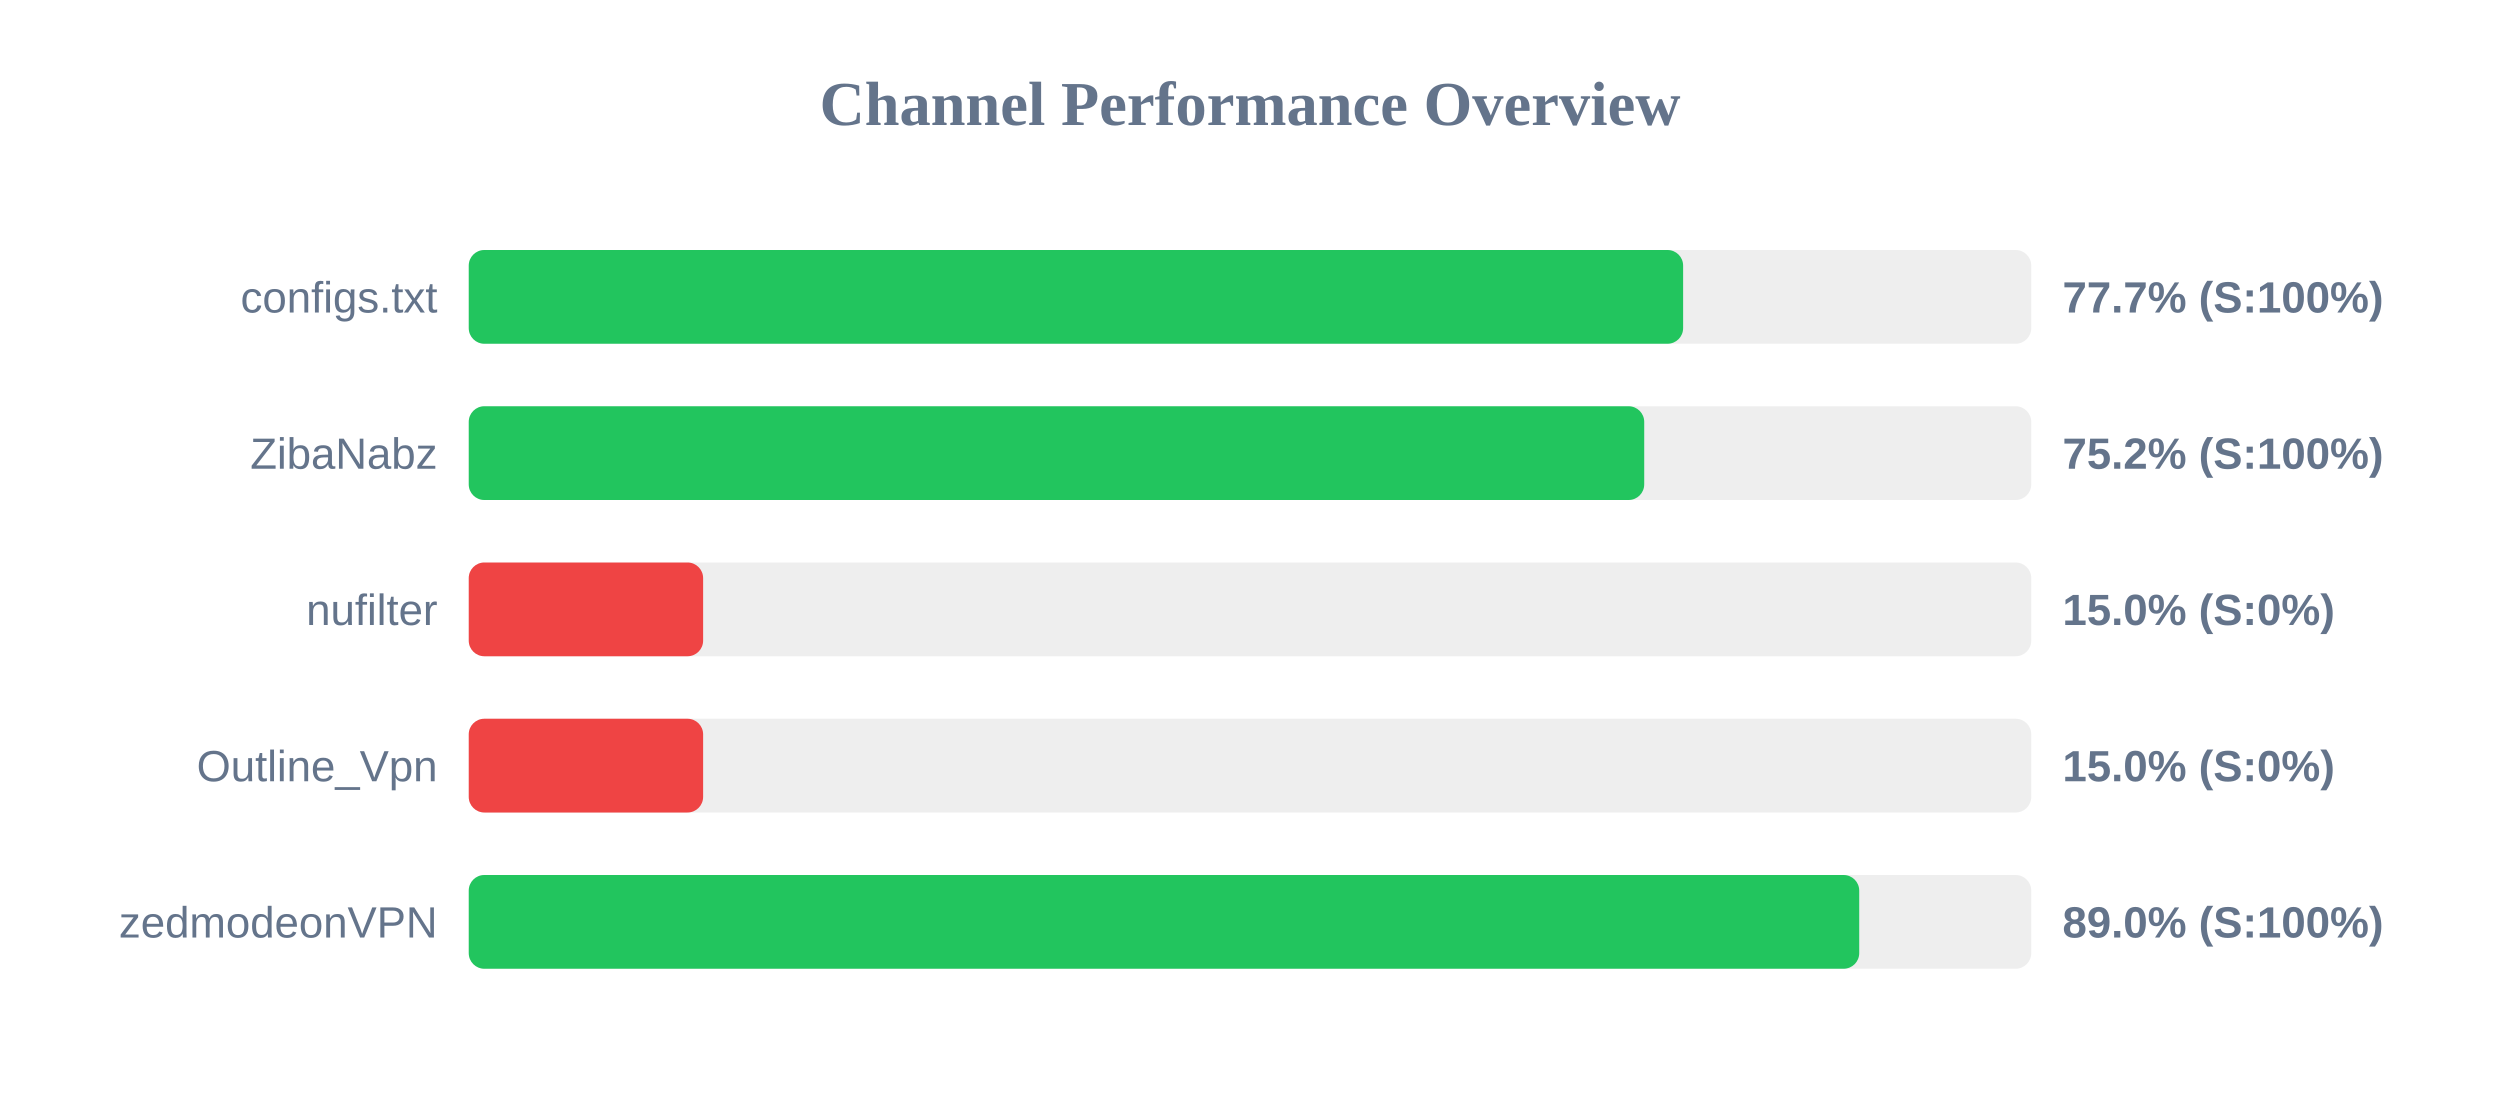
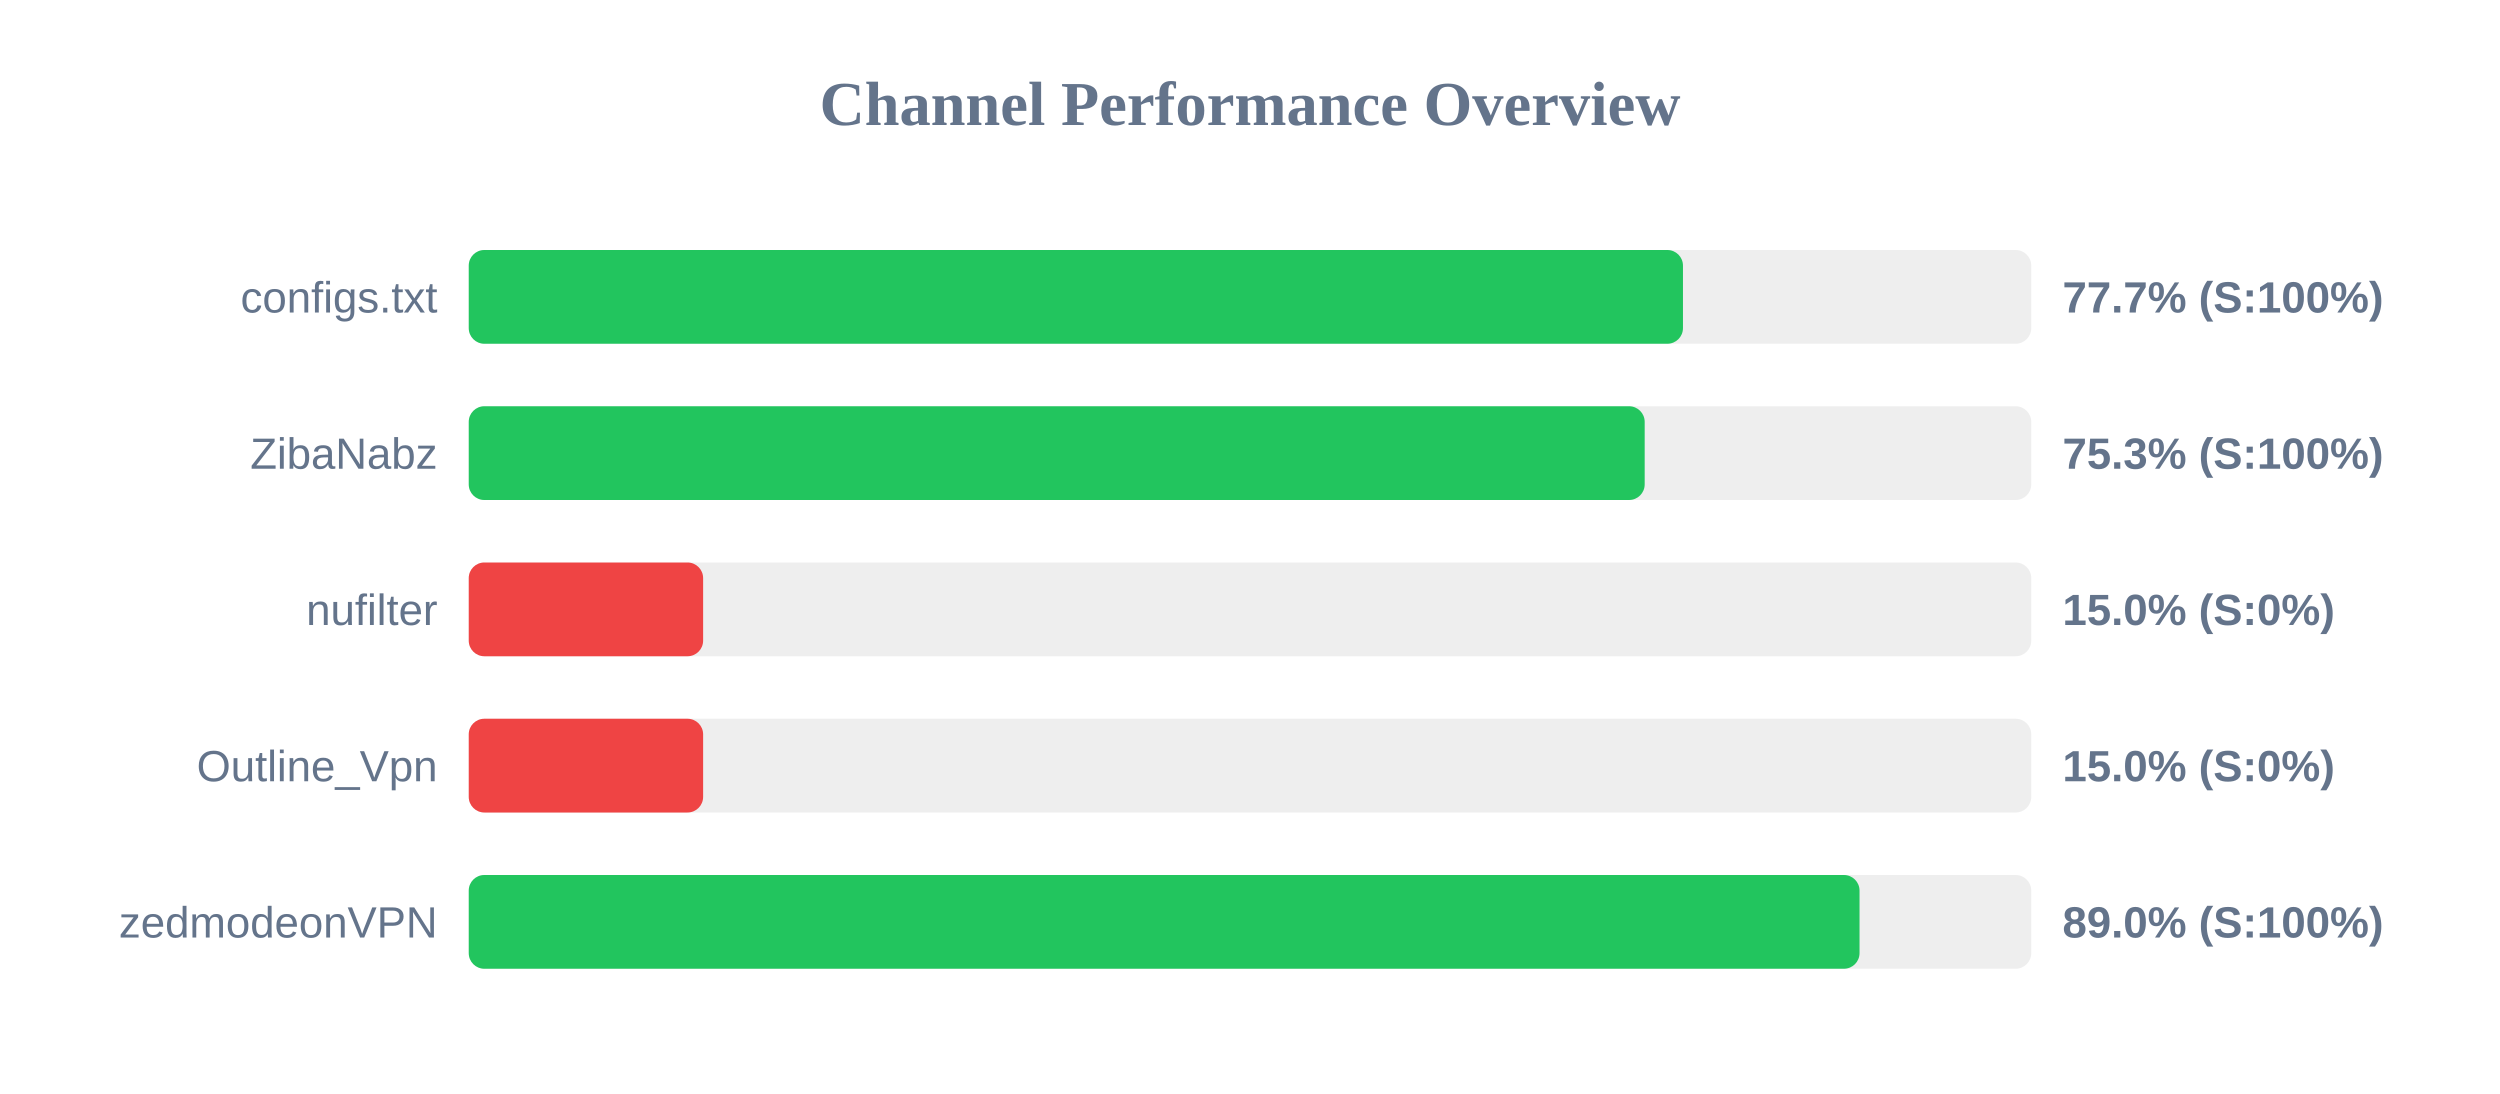
<svg xmlns="http://www.w3.org/2000/svg" width="800" height="350" version="1.1">
  <style>
        .row { font: 14px Arial; fill: #64748b; }
        .score { font: bold 14px Arial; fill: #64748b; }
    </style>
  <text x="400" y="40" text-anchor="middle" font-size="20px" font-weight="bold" fill="#64748b">Channel Performance Overview</text>
  <rect x="150" y="80" width="500" height="30" fill="#eee" rx="5" />
-   <rect x="150" y="80" width="388.6" height="30" fill="#22c55e" rx="5" />
+   <rect x="150" y="80" width="388.55" height="30" fill="#22c55e" rx="5" />
  <text x="140" y="100" text-anchor="end" class="row">configs.txt</text>
  <text x="660" y="100" text-anchor="start" class="score">77.7% (S:100%)</text>
  <rect x="150" y="130" width="500" height="30" fill="#eee" rx="5" />
-   <rect x="150" y="130" width="376.15" height="30" fill="#22c55e" rx="5" />
+   <rect x="150" y="130" width="376.3" height="30" fill="#22c55e" rx="5" />
  <text x="140" y="150" text-anchor="end" class="row">ZibaNabz</text>
-   <text x="660" y="150" text-anchor="start" class="score">75.2% (S:100%)</text>
+   <text x="660" y="150" text-anchor="start" class="score">75.3% (S:100%)</text>
  <rect x="150" y="180" width="500" height="30" fill="#eee" rx="5" />
  <rect x="150" y="180" width="75.0" height="30" fill="#ef4444" rx="5" />
  <text x="140" y="200" text-anchor="end" class="row">nufilter</text>
  <text x="660" y="200" text-anchor="start" class="score">15.0% (S:0%)</text>
  <rect x="150" y="230" width="500" height="30" fill="#eee" rx="5" />
  <rect x="150" y="230" width="75.0" height="30" fill="#ef4444" rx="5" />
  <text x="140" y="250" text-anchor="end" class="row">Outline_Vpn</text>
  <text x="660" y="250" text-anchor="start" class="score">15.0% (S:0%)</text>
  <rect x="150" y="280" width="500" height="30" fill="#eee" rx="5" />
-   <rect x="150" y="280" width="444.95" height="30" fill="#22c55e" rx="5" />
+   <rect x="150" y="280" width="445.05" height="30" fill="#22c55e" rx="5" />
  <text x="140" y="300" text-anchor="end" class="row">zedmodeonVPN</text>
  <text x="660" y="300" text-anchor="start" class="score">89.0% (S:100%)</text>
</svg>
